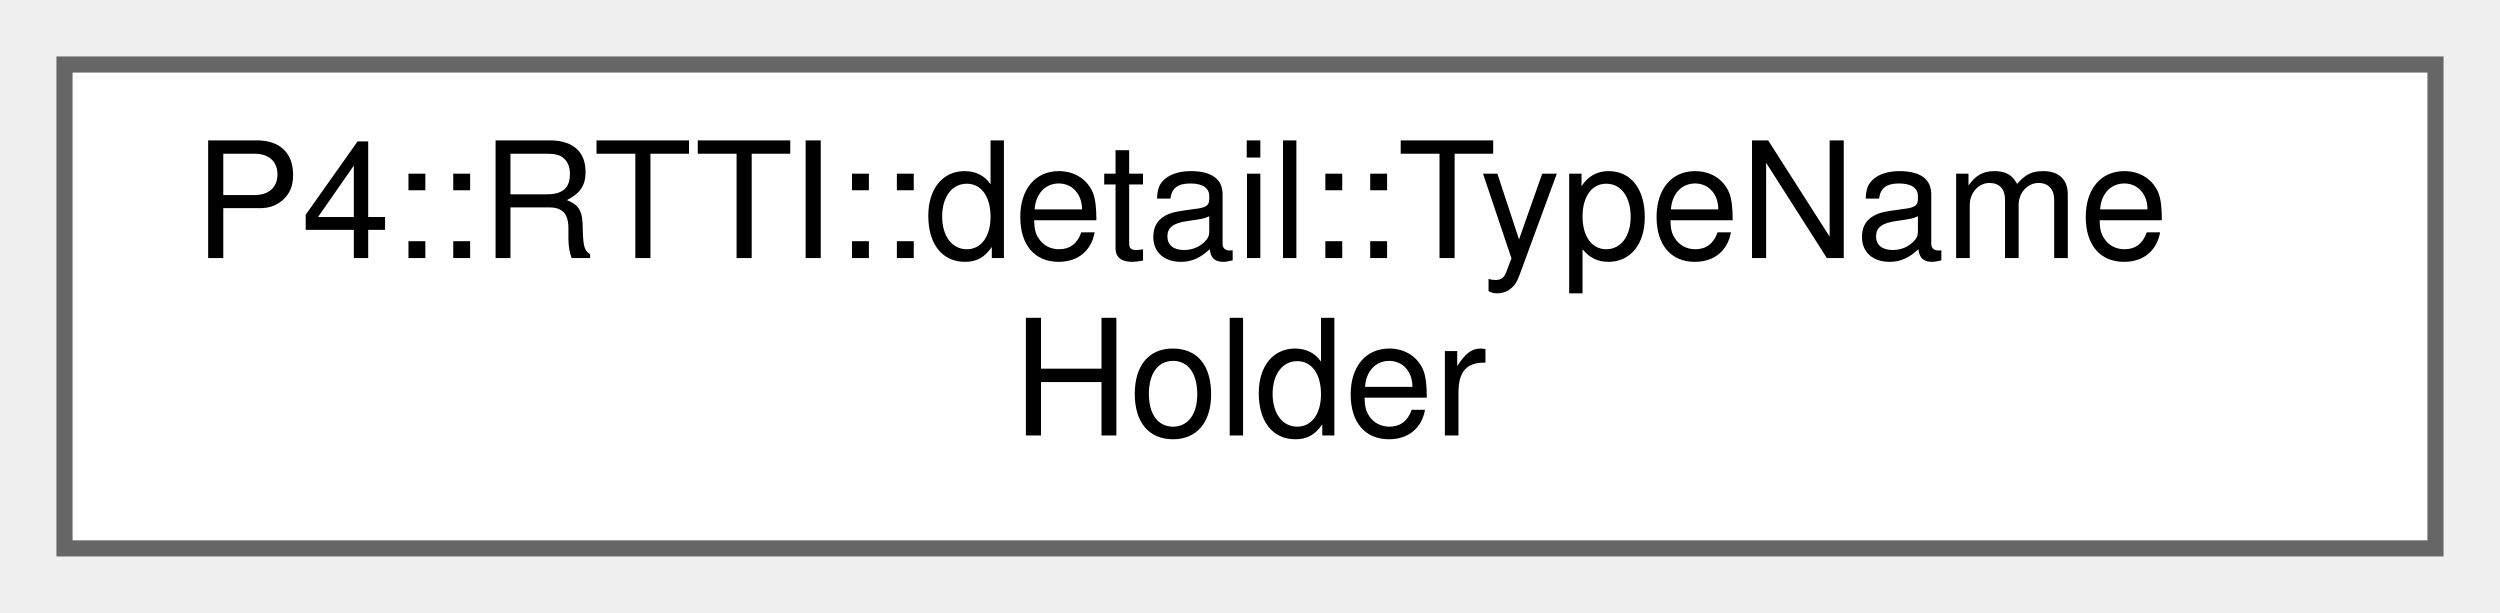
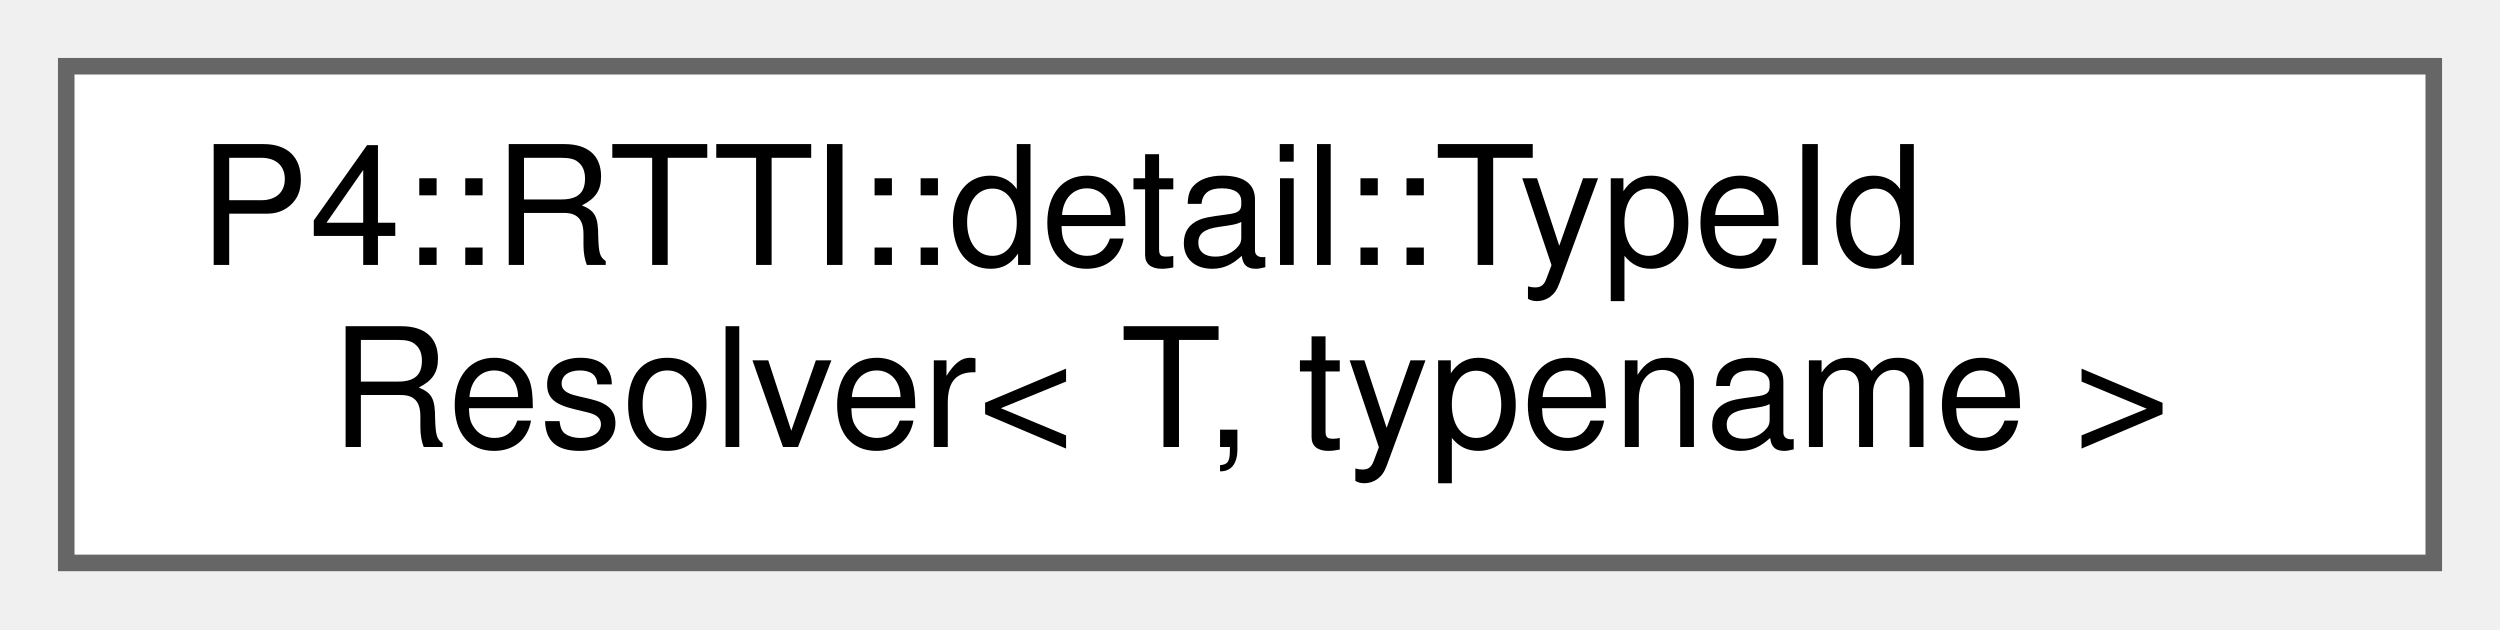
- <svg xmlns="http://www.w3.org/2000/svg" xmlns:xlink="http://www.w3.org/1999/xlink" width="155pt" height="38pt" viewBox="0.00 0.00 155.00 38.00">
+ <svg xmlns="http://www.w3.org/2000/svg" xmlns:xlink="http://www.w3.org/1999/xlink" width="151pt" height="38pt" viewBox="0.00 0.00 151.00 38.00">
  <g id="graph0" class="graph" transform="scale(1 1) rotate(0) translate(4 34)">
    <g id="Node000000" class="node">
      <g id="a_Node000000">
-         <a xlink:href="struct_p4_1_1_r_t_t_i_1_1detail_1_1_type_name_holder.html" target="_top" xlink:title=" ">
-           <polygon fill="white" stroke="#666666" points="147,-30 0,-30 0,0 147,0 147,-30" />
-           <text text-anchor="start" x="8" y="-18" font-family="Helvetica,sans-Serif" font-size="10.00">P4::RTTI::detail::TypeName</text>
-           <text text-anchor="middle" x="73.5" y="-7" font-family="Helvetica,sans-Serif" font-size="10.00">Holder</text>
+         <a xlink:href="struct_p4_1_1_r_t_t_i_1_1detail_1_1_type_id_resolver.html" target="_top" xlink:title=" ">
+           <polygon fill="white" stroke="#666666" points="143,-30 0,-30 0,0 143,0 143,-30" />
+           <text text-anchor="start" x="8" y="-18" font-family="Helvetica,sans-Serif" font-size="10.00">P4::RTTI::detail::TypeId</text>
+           <text text-anchor="middle" x="71.5" y="-7" font-family="Helvetica,sans-Serif" font-size="10.00">Resolver&lt; T, typename &gt;</text>
        </a>
      </g>
    </g>
  </g>
</svg>
